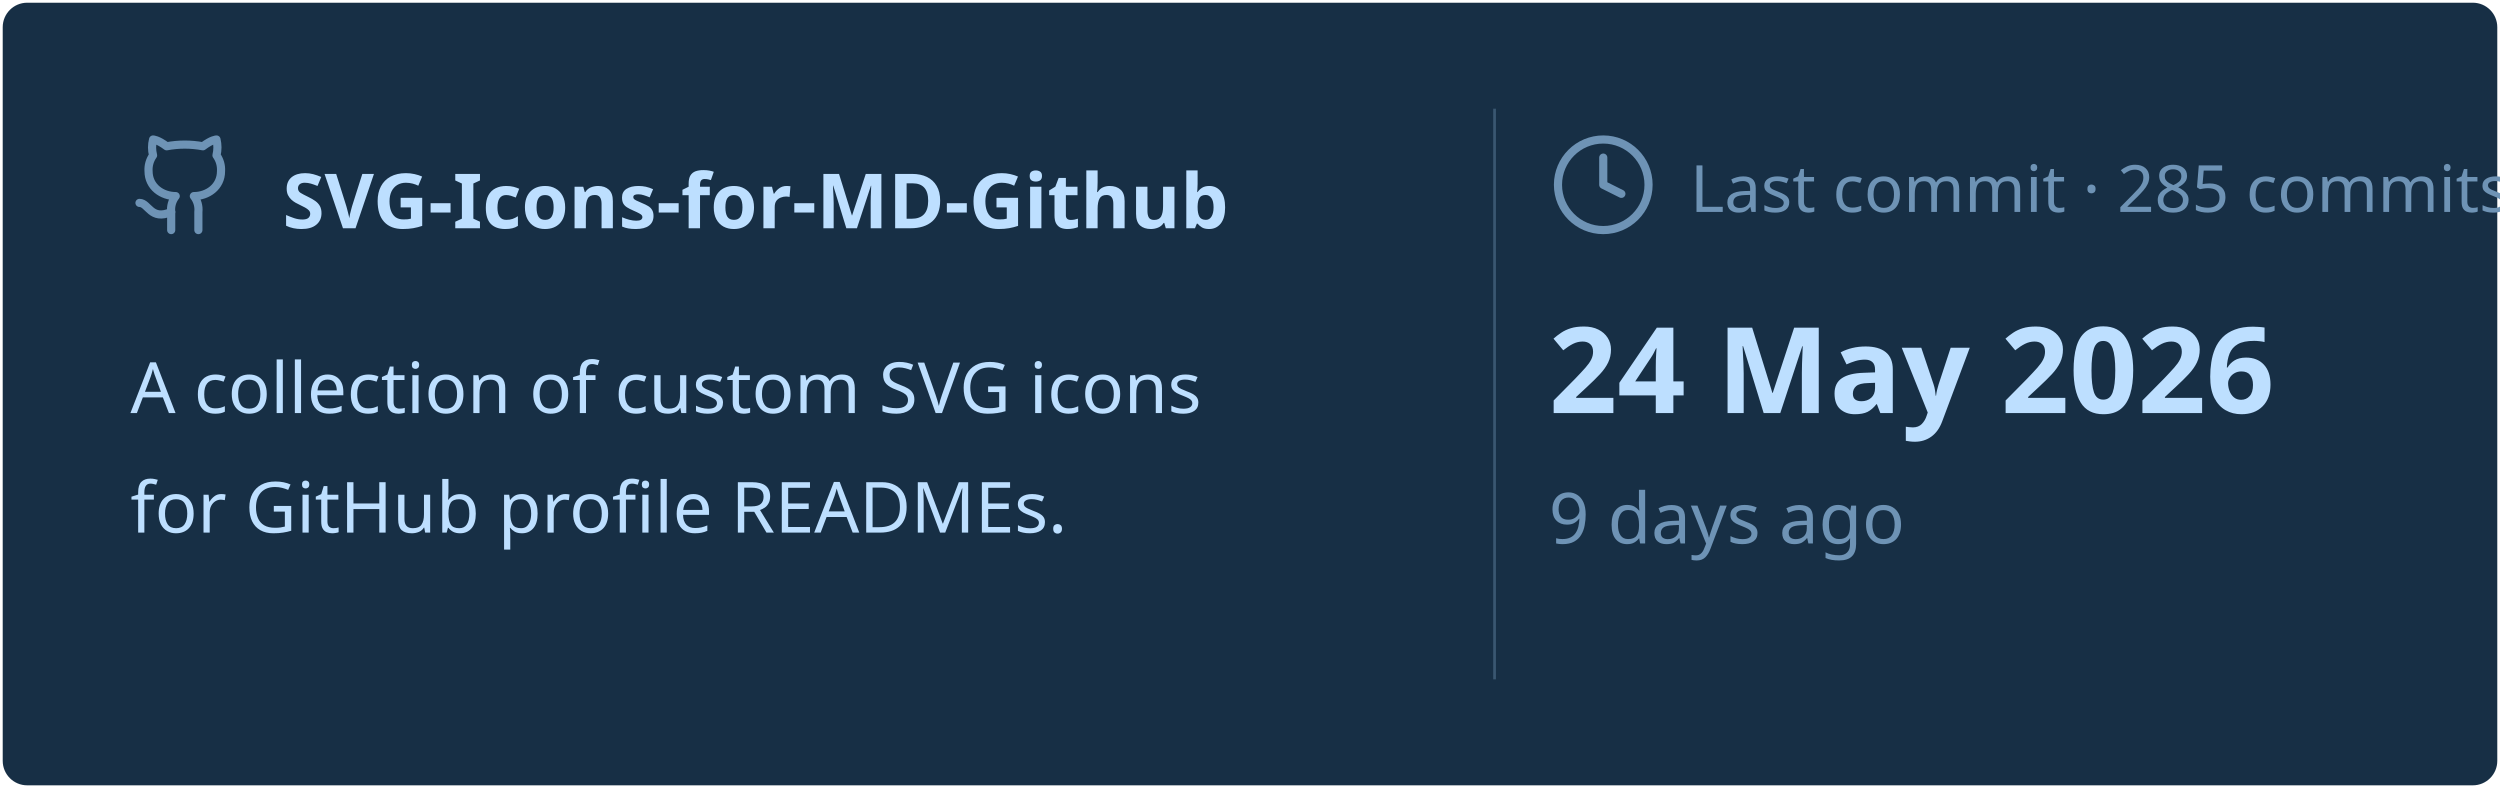
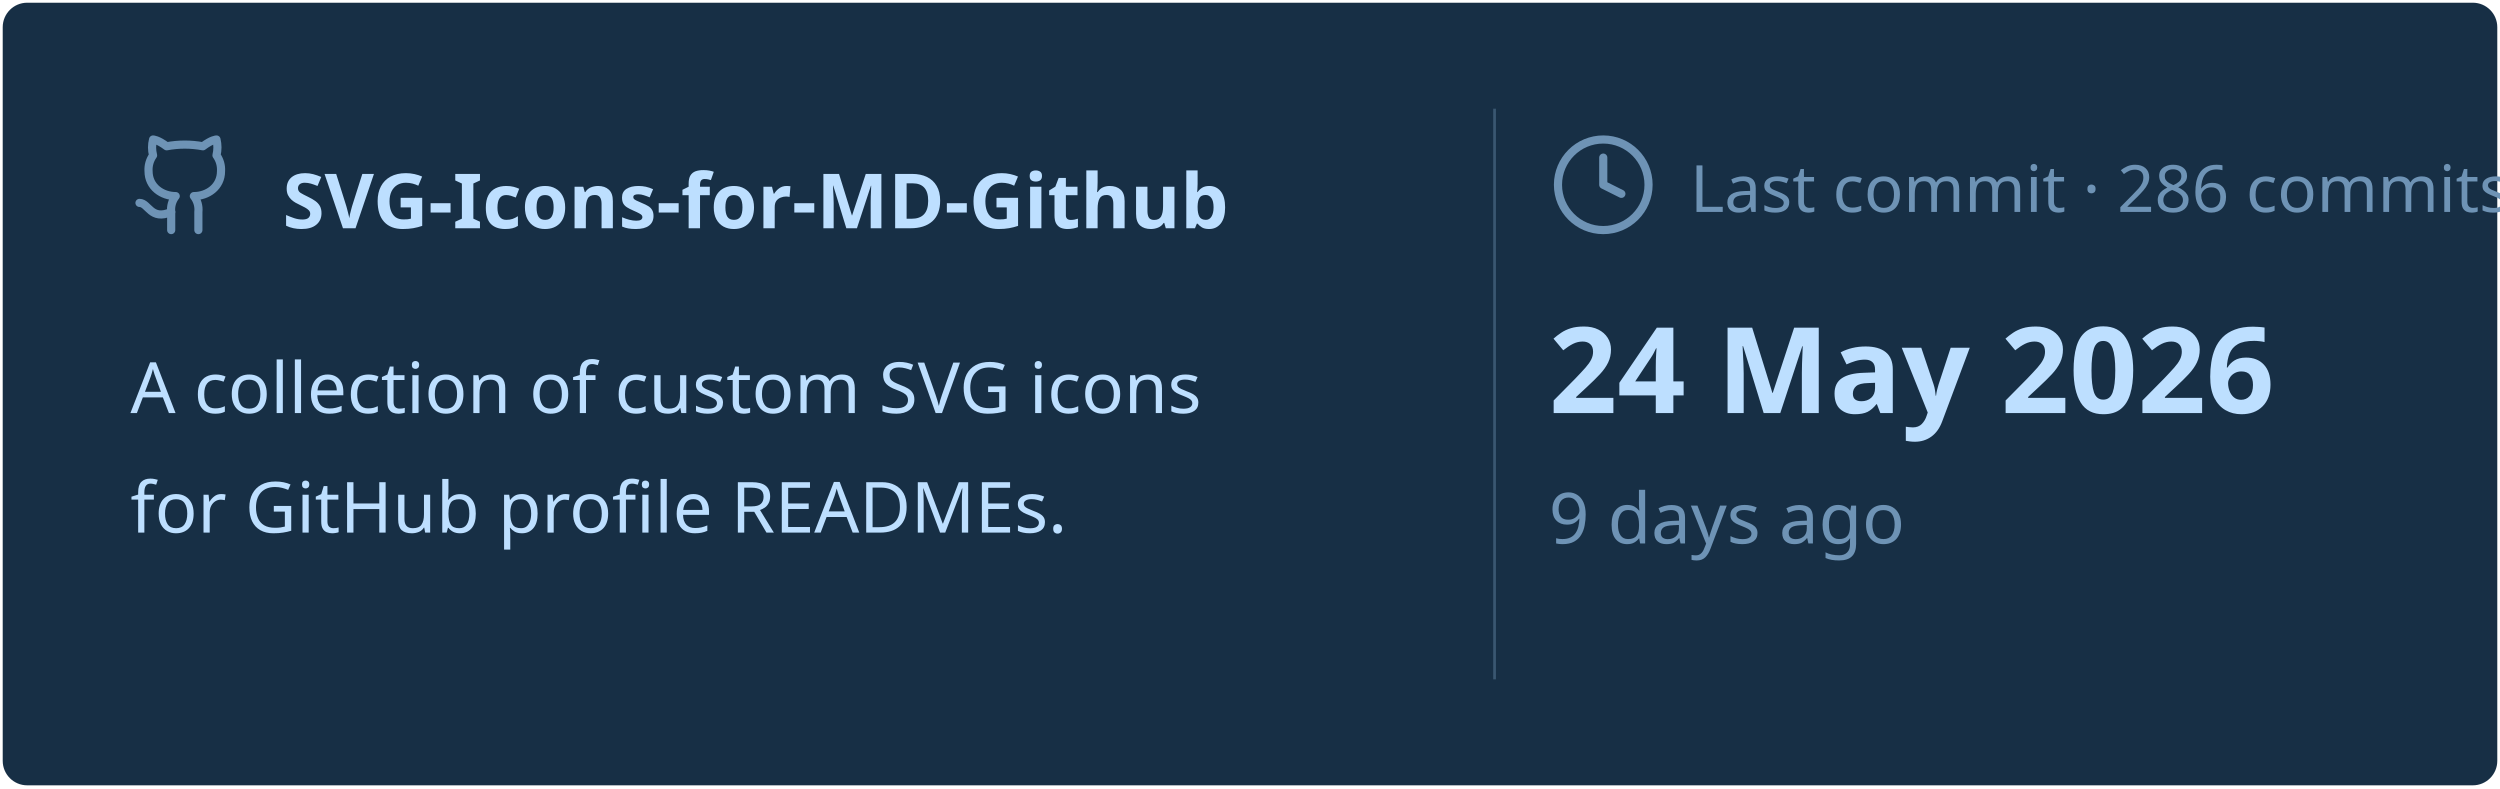
<svg xmlns="http://www.w3.org/2000/svg" viewBox="0 0 460 145" width="460px" height="145px">
  <rect stroke="#000000" stroke-opacity="0" fill="#172F45" rx="4.5" x="0.5" y="0.5" width="459" height="144" />
  <g transform="translate(24, 42)">
    <svg x="0" y="-18" width="20" height="20" viewBox="0 0 24 24" fill="none" stroke="#6E93B5" stroke-width="1.8" stroke-linecap="round" stroke-linejoin="round">
      <path d="M15 22v-4a4.8 4.8 0 0 0-1-3.5c3 0 6-2 6-5.5.08-1.25-.27-2.48-1-3.5.28-1.15.28-2.35 0-3.5 0 0-1 0-3 1.5-2.64-.5-5.36-.5-8 0C6 2 5 2 5 2c-.3 1.15-.3 2.35 0 3.5A5.403 5.403 0 0 0 4 9c0 3.5 3 5.5 6 5.5-.39.49-.68 1.05-.85 1.65-.17.6-.22 1.23-.15 1.85v4" />
      <path d="M9 18c-4.51 2-5-2-7-2" />
    </svg>
    <text x="28" y="0" font-family="&quot;Segoe UI&quot;, Ubuntu, sans-serif" font-size="14" font-weight="700" fill="#BDDFFF">SVG-Icons-for-MD-Github</text>
  </g>
  <text x="24" y="76" font-family="&quot;Segoe UI&quot;, Ubuntu, sans-serif" font-size="13" font-weight="400" fill="#BDDFFF">A collection of custom SVG icons</text>
  <text x="24" y="98" font-family="&quot;Segoe UI&quot;, Ubuntu, sans-serif" font-size="13" font-weight="400" fill="#BDDFFF">for GitHub profile READMEs.</text>
  <line x1="275" y1="20" x2="275" y2="125" stroke="#6E93B5" stroke-width="0.5" stroke-opacity="0.4" />
  <svg x="285" y="24" width="20" height="20" viewBox="0 0 24 24" fill="none" stroke="#6E93B5" stroke-width="1.8" stroke-linecap="round" stroke-linejoin="round">
    <circle cx="12" cy="12" r="10" />
    <polyline points="12 6 12 12 16 14" />
  </svg>
-   <text x="311" y="39" font-family="&quot;Segoe UI&quot;, Ubuntu, sans-serif" font-size="12" font-weight="400" fill="#6E93B5">Last commit · 285 commits</text>
+   <text x="311" y="39" font-family="&quot;Segoe UI&quot;, Ubuntu, sans-serif" font-size="12" font-weight="400" fill="#6E93B5">Last commit · 286 commits</text>
  <text x="285" y="76" font-family="&quot;Segoe UI&quot;, Ubuntu, sans-serif" font-size="22" font-weight="700" fill="#BDDFFF">24 May 2026</text>
  <text x="285" y="100" font-family="&quot;Segoe UI&quot;, Ubuntu, sans-serif" font-size="13" font-weight="400" fill="#6E93B5">9 days ago</text>
</svg>
